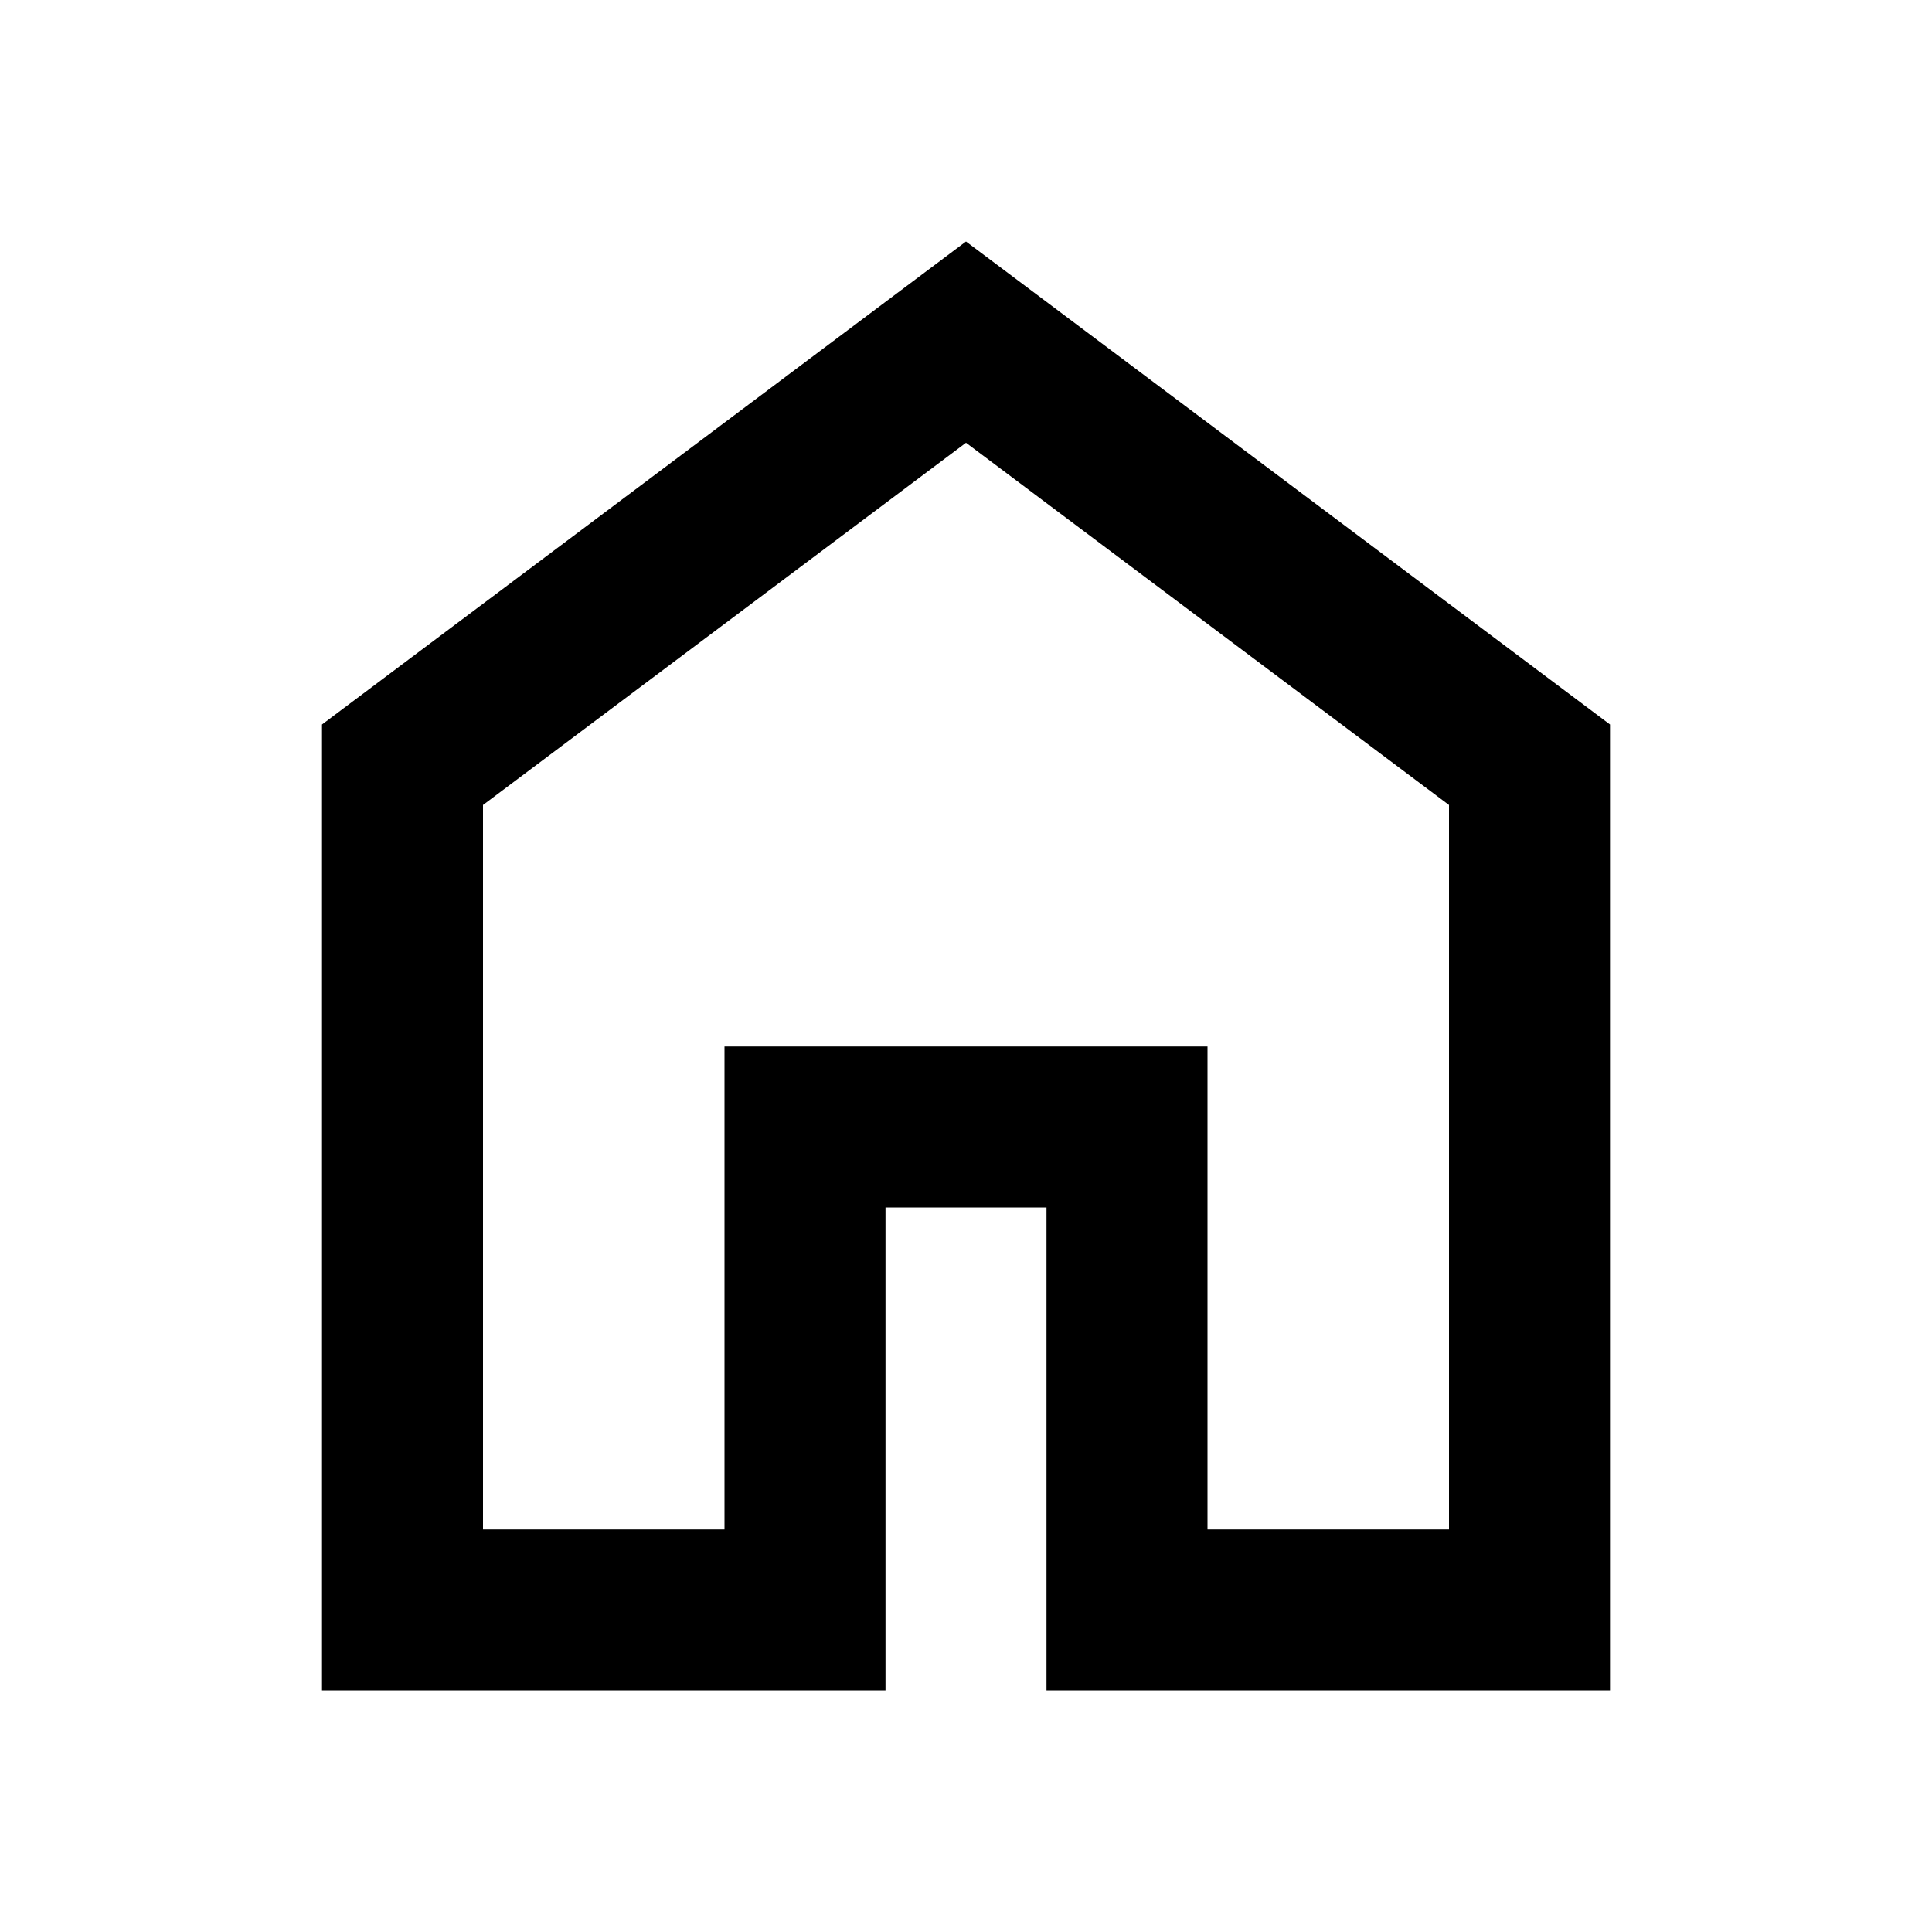
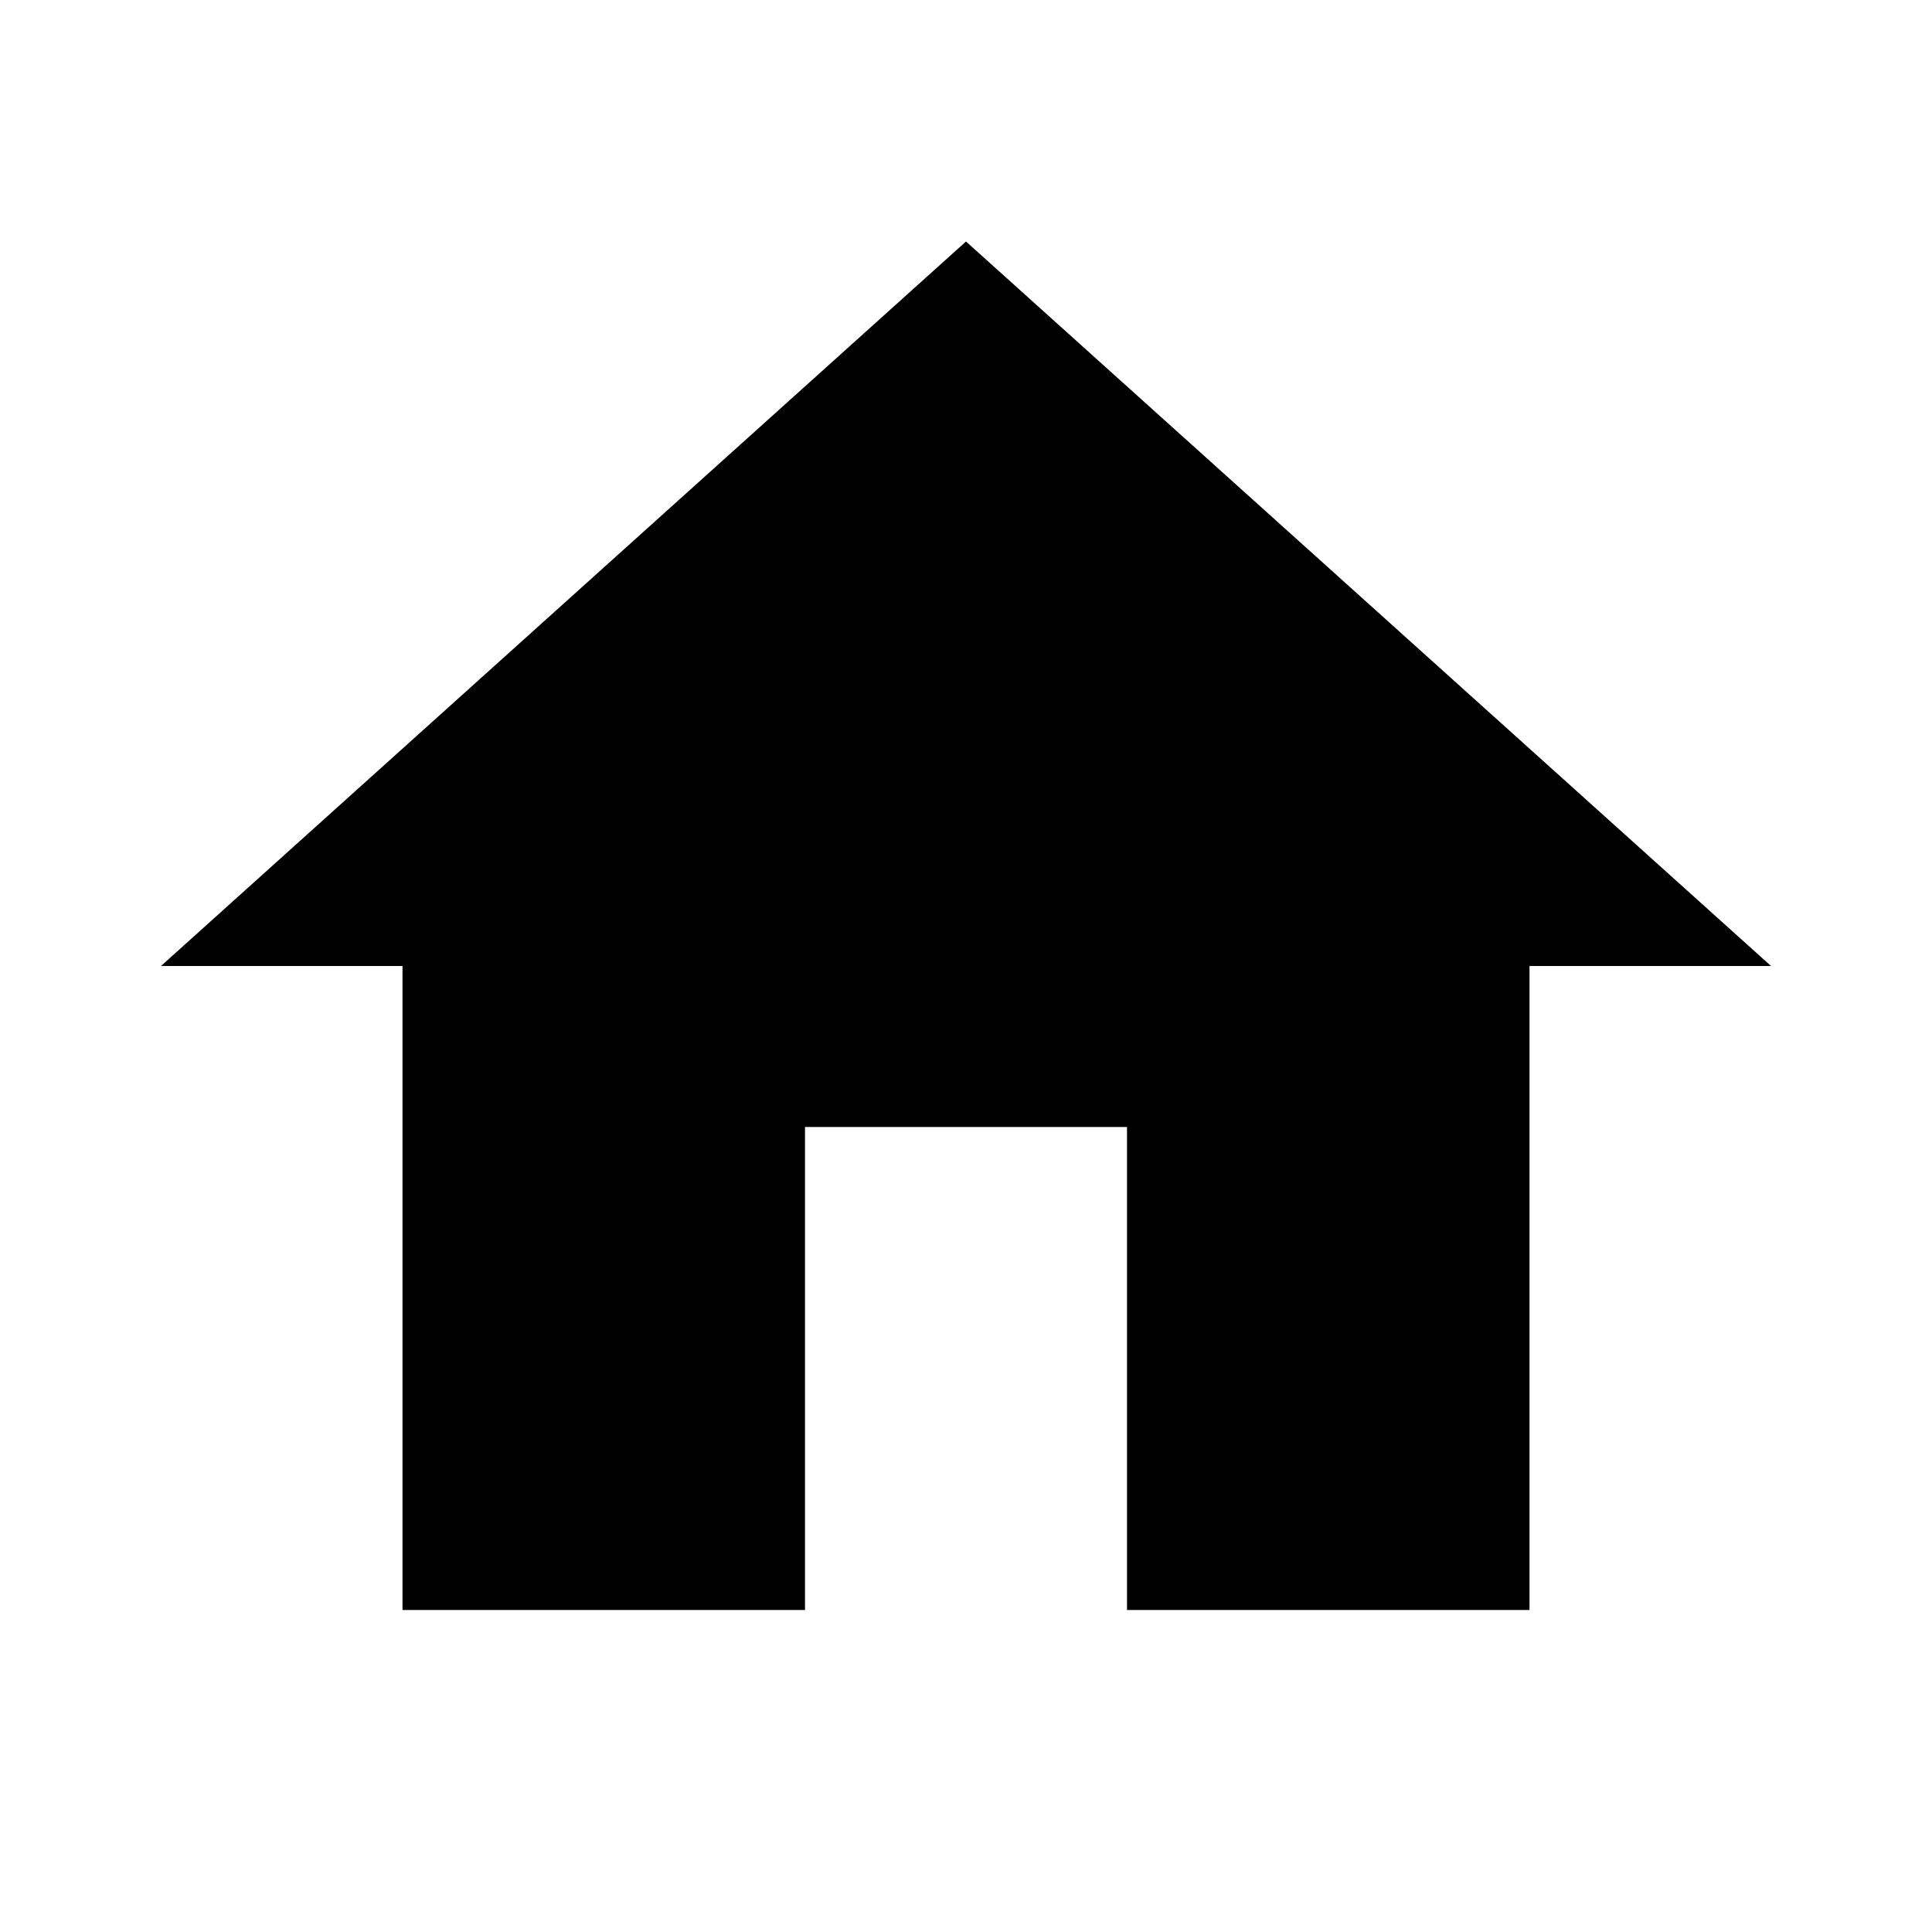
<svg xmlns="http://www.w3.org/2000/svg" viewBox="0 0 24 24">
-   <path d="M6 19h3v-6h6v6h3v-9l-6-4.5L6 10Zm-2 2V9l8-6 8 6v12h-7v-6h-2v6zm8-8.75z" />
+   <path d="M10 20v-6h4v6h5v-8h3L12 3 2 12h3v8z" />
</svg>
